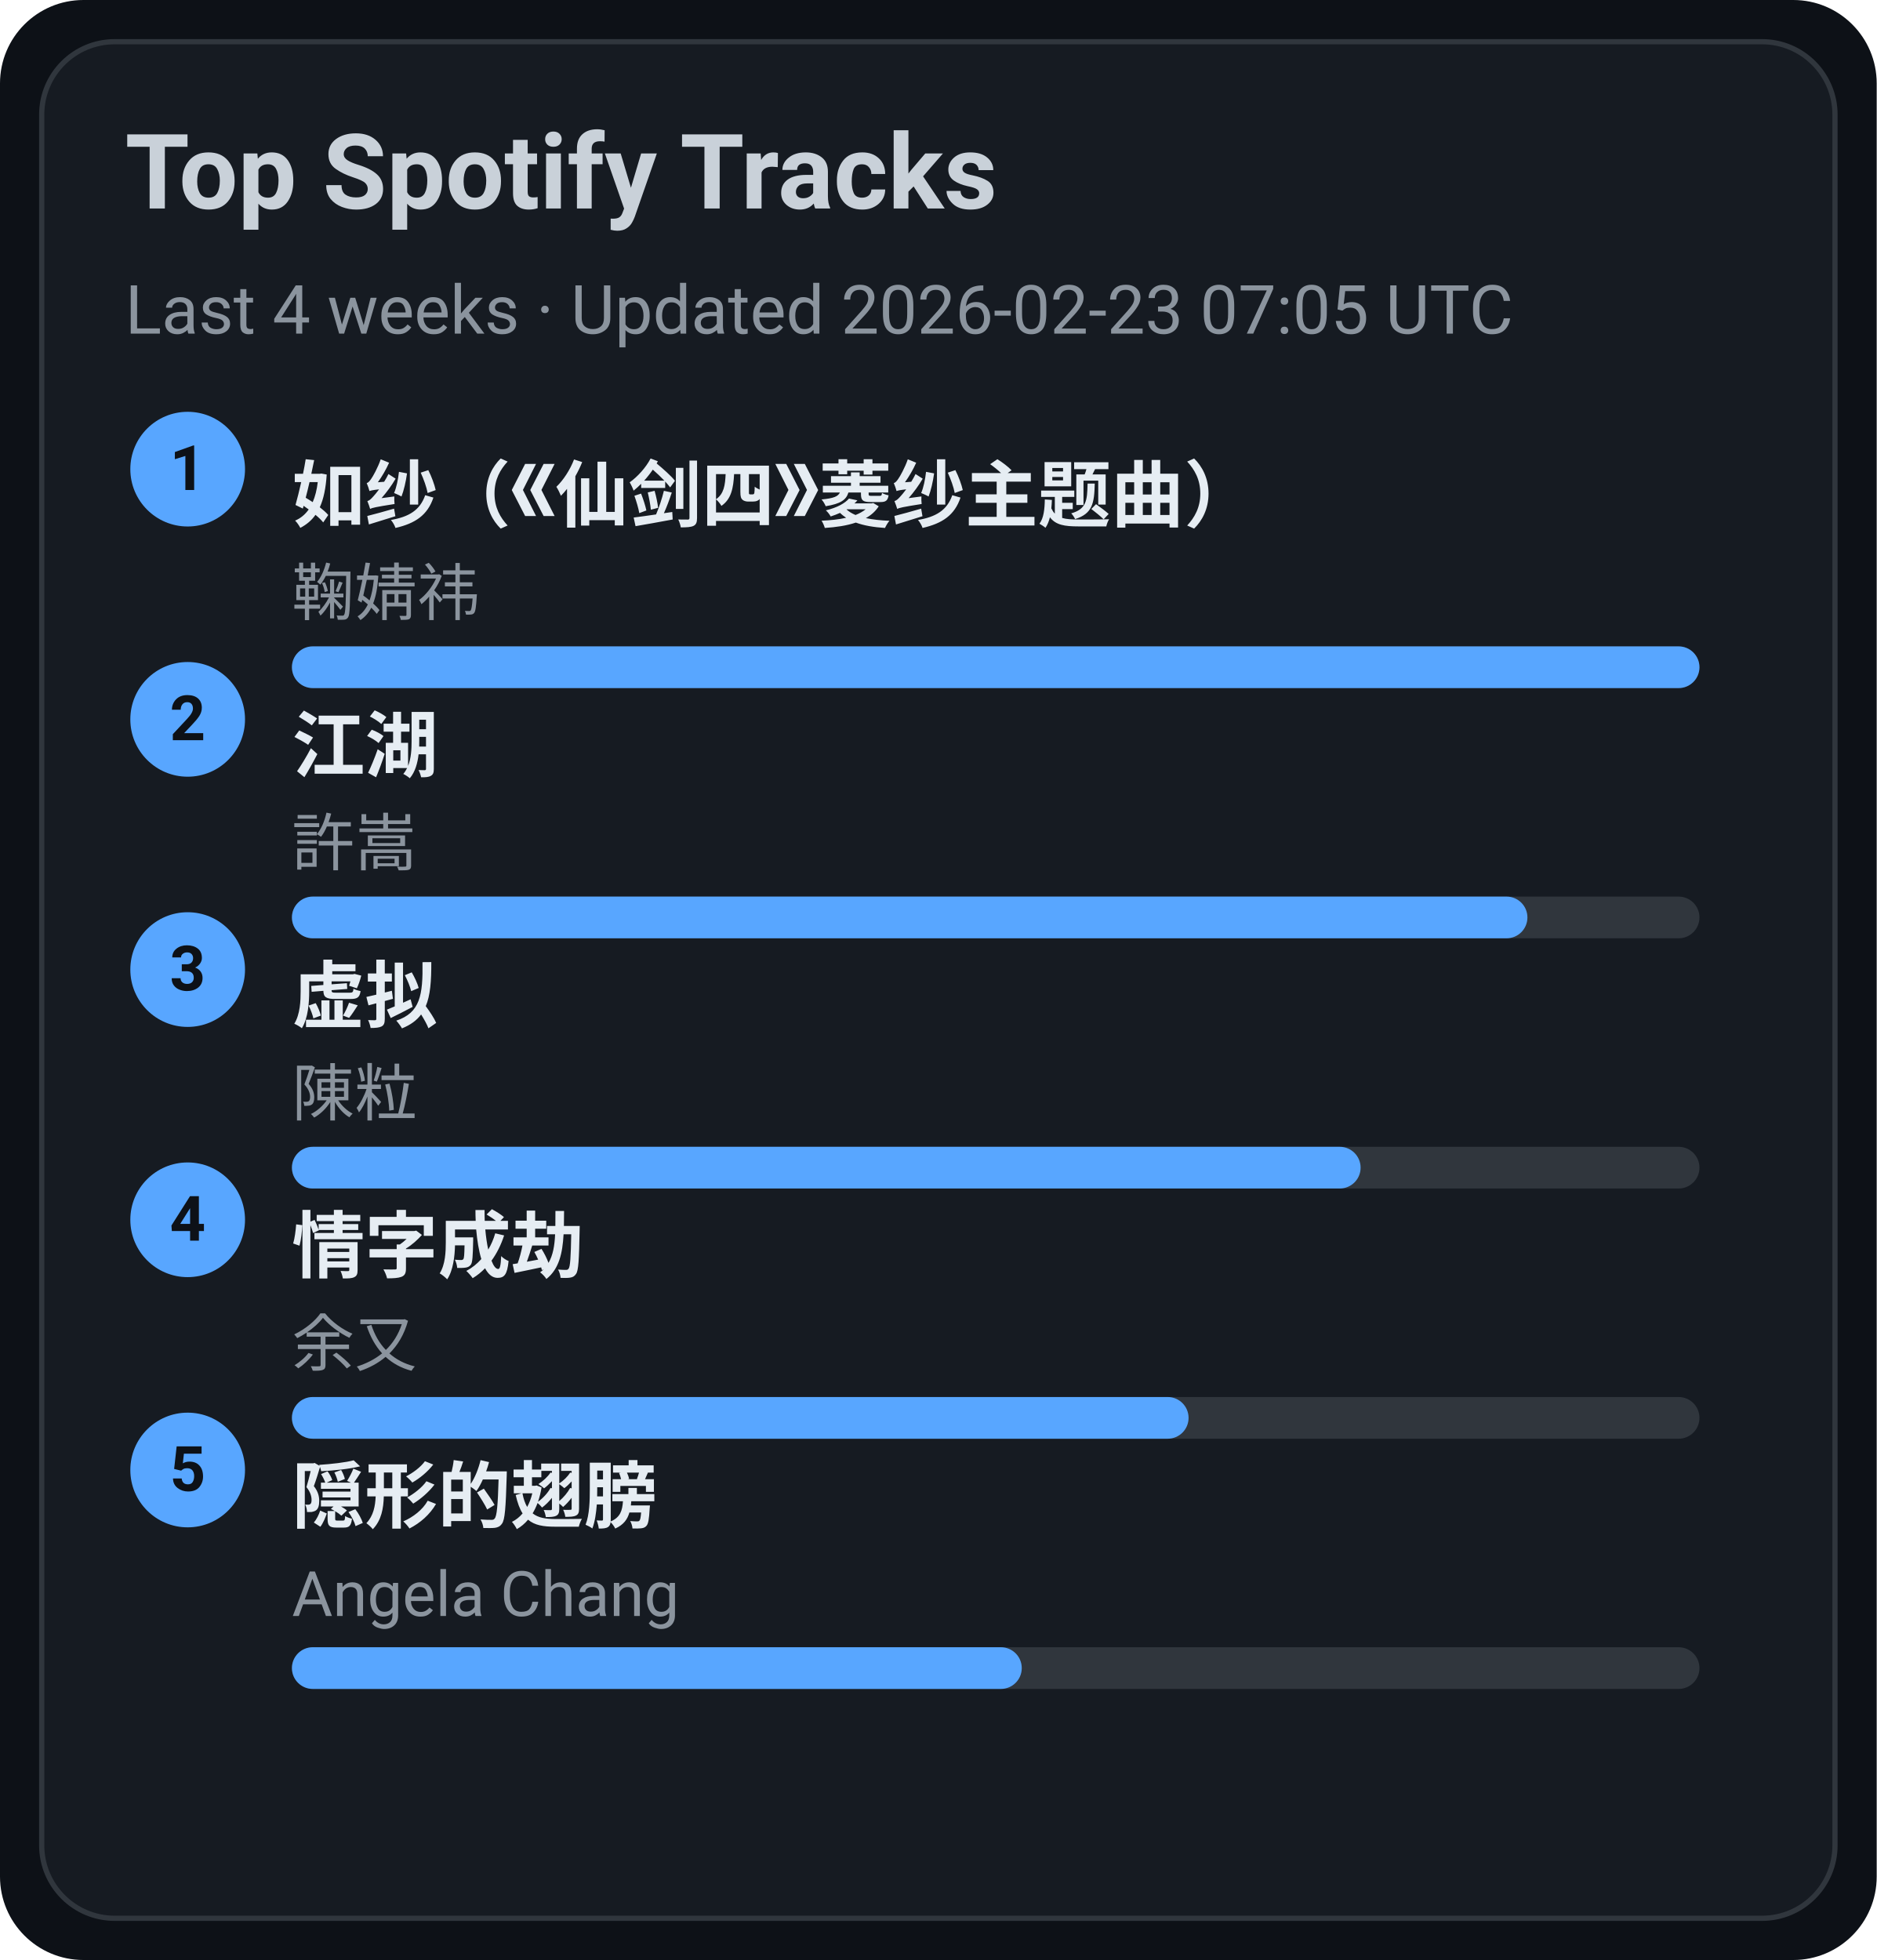
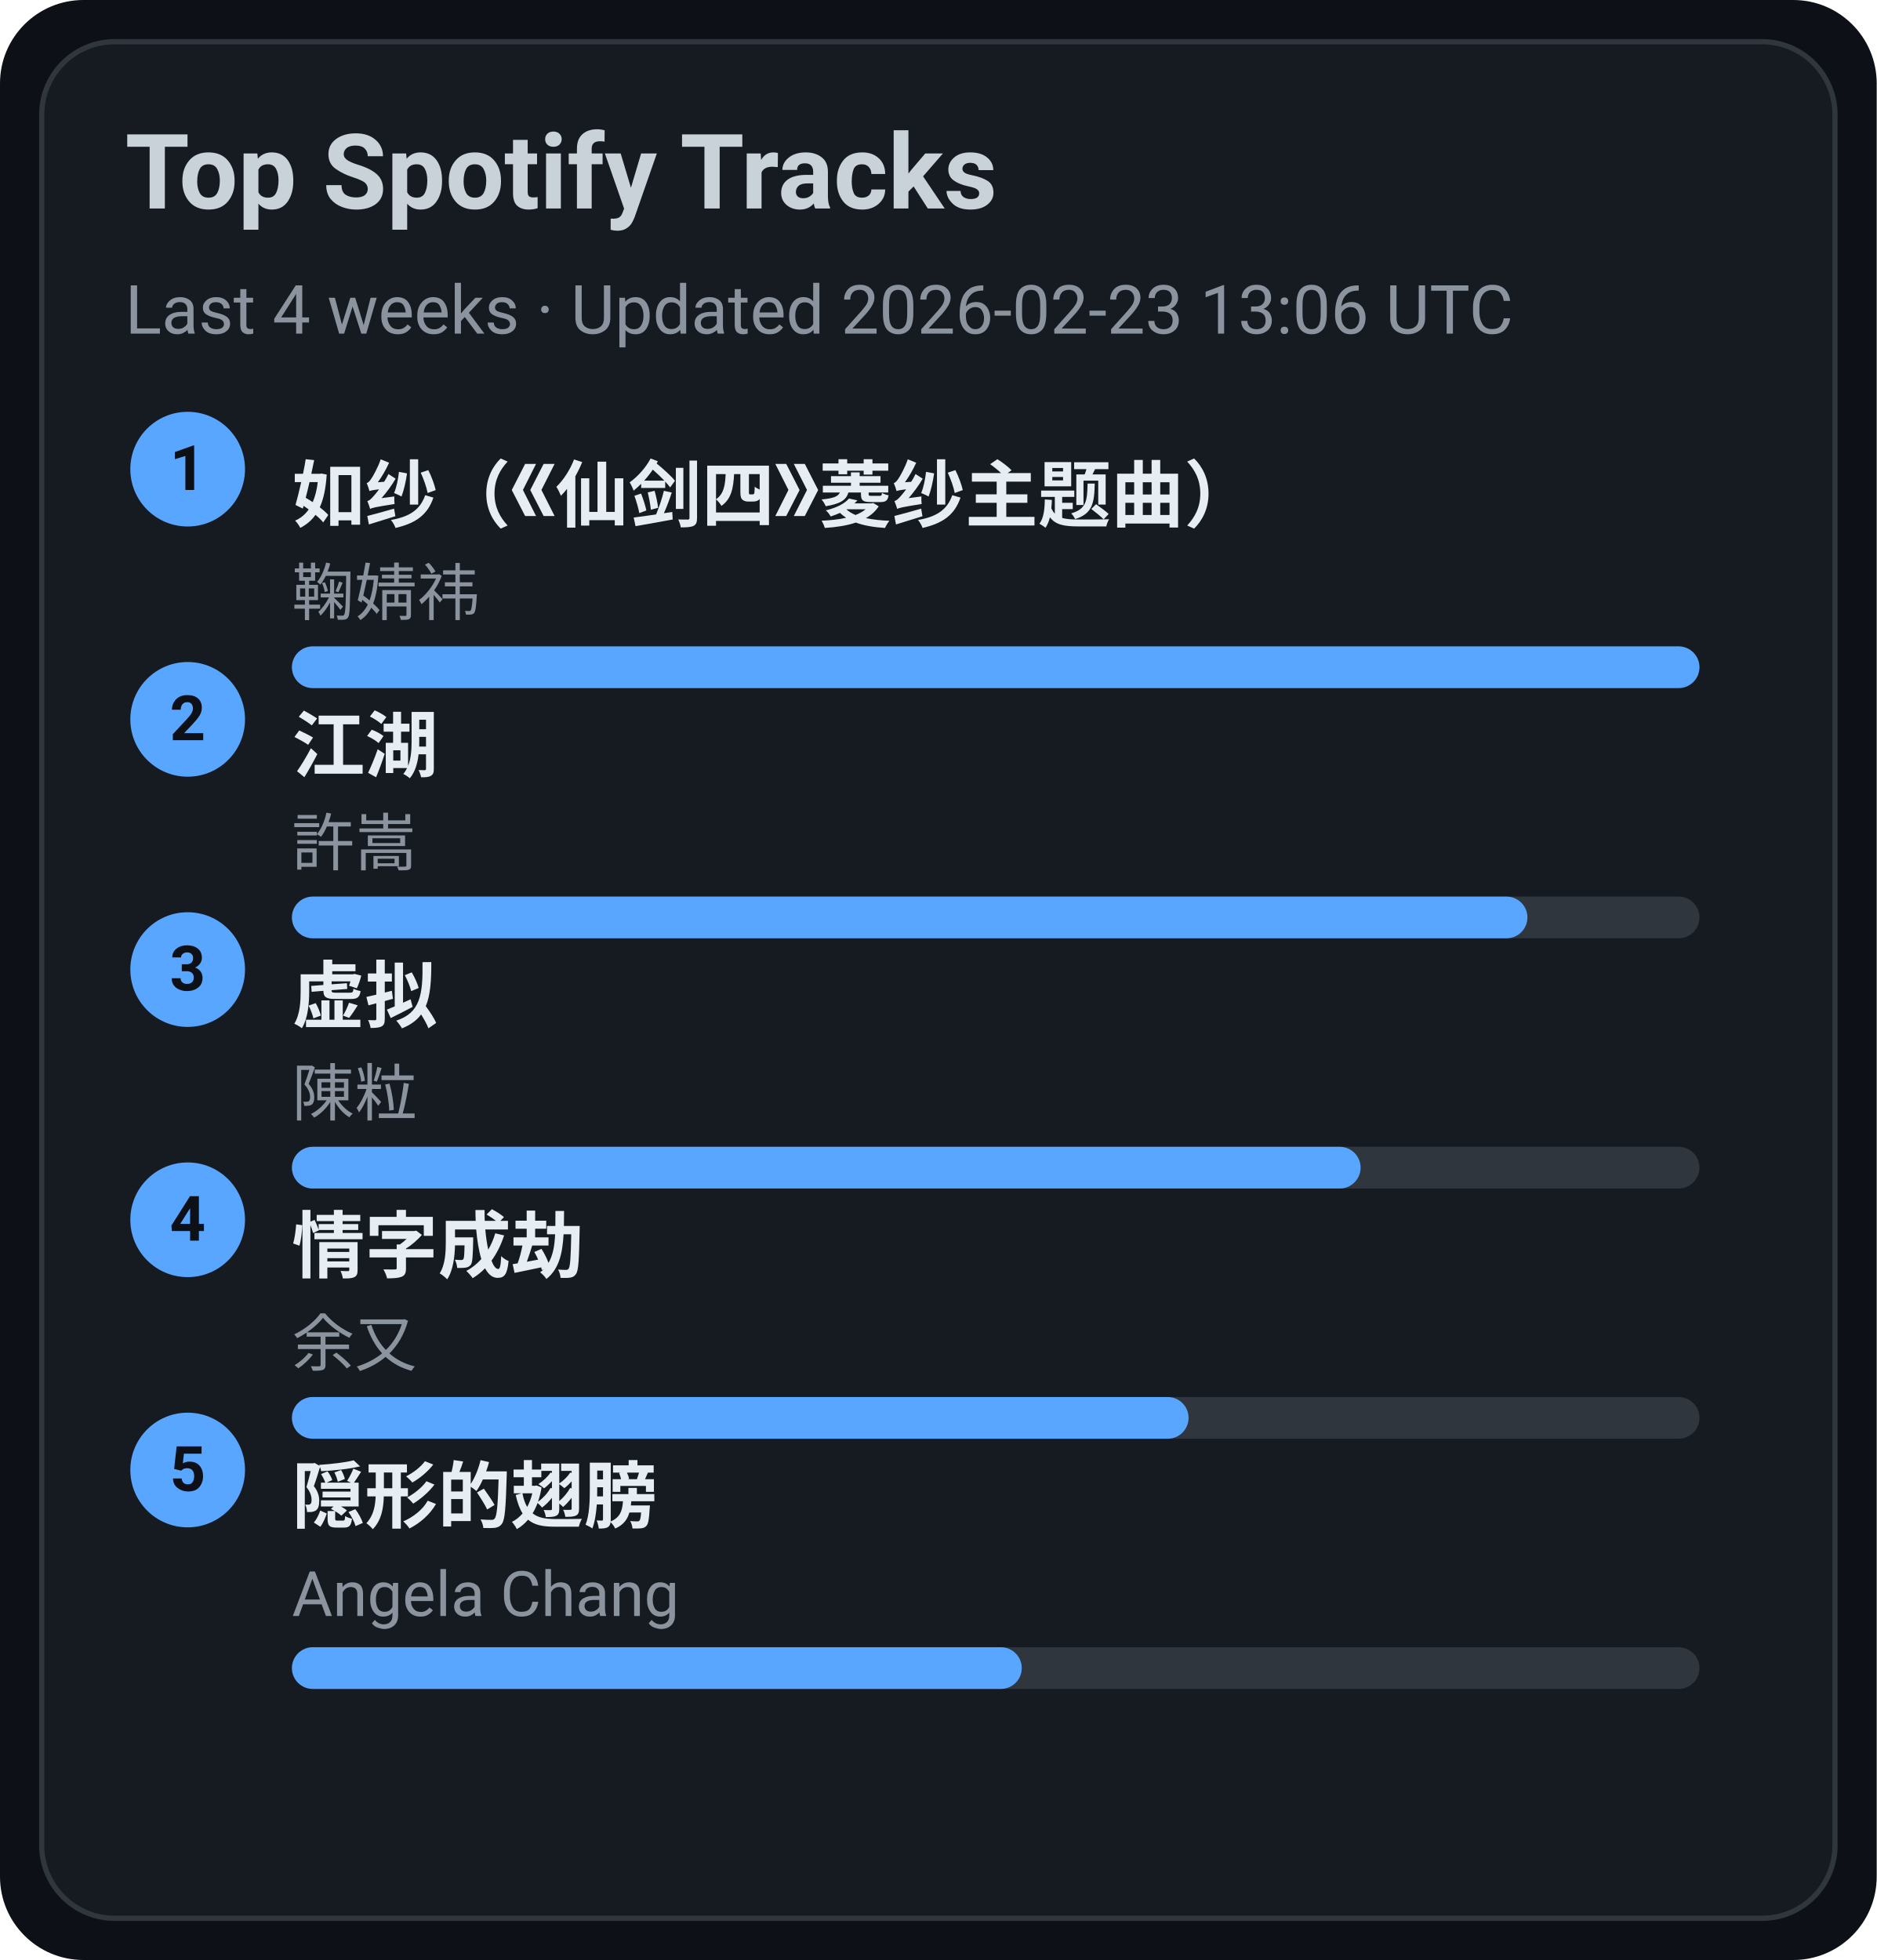
<svg xmlns="http://www.w3.org/2000/svg" width="360" height="376" viewBox="0 0 360 376">
  <style>text{font-family:-apple-system,BlinkMacSystemFont,Segoe UI,Roboto,Ubuntu,Helvetica Neue,Arial,Noto Sans,sans-serif}</style>
  <rect width="360" height="376" rx="16" fill="#0d1117" />
  <rect x="8" y="8" width="344" height="360" rx="14" fill="#161b22" stroke="#30363d" />
  <text x="24" y="40" font-size="20" fill="#c9d1d9" font-weight="600">Top Spotify Tracks</text>
-   <text x="24" y="64" font-size="13" fill="#8b949e">Last 4 weeks · Updated 2026-02-23 07:05 UTC</text>
+   <text x="24" y="64" font-size="13" fill="#8b949e">Last 4 weeks · Updated 2026-02-23 13:06 UTC</text>
  <circle cx="36" cy="90" r="11" fill="#58a6ff" />
  <text x="36" y="94" text-anchor="middle" font-size="12" fill="#0d1117" font-weight="700">1</text>
  <a href="https://open.spotify.com/track/69FUNgvEVkNbHq43lgvdme" target="_blank" rel="noopener noreferrer">
    <text x="56" y="100" font-size="14" fill="#e6edf3" font-weight="600">如纱（《仙剑四》菱纱主题曲）</text>
  </a>
  <text x="56" y="118" font-size="12" fill="#8b949e">鞠婧祎</text>
  <rect x="56" y="124" width="270" height="8" rx="4" fill="#30363d" />
  <rect x="56" y="124" width="270" height="8" rx="4" fill="#58a6ff" />
  <circle cx="36" cy="138" r="11" fill="#58a6ff" />
  <text x="36" y="142" text-anchor="middle" font-size="12" fill="#0d1117" font-weight="700">2</text>
  <a href="https://open.spotify.com/track/03PCdwqajii1xgp7WIozzC" target="_blank" rel="noopener noreferrer">
    <text x="56" y="148" font-size="14" fill="#e6edf3" font-weight="600">江湖</text>
  </a>
  <text x="56" y="166" font-size="12" fill="#8b949e">許嵩</text>
  <rect x="56" y="172" width="270" height="8" rx="4" fill="#30363d" />
  <rect x="56" y="172" width="237" height="8" rx="4" fill="#58a6ff" />
  <circle cx="36" cy="186" r="11" fill="#58a6ff" />
  <text x="36" y="190" text-anchor="middle" font-size="12" fill="#0d1117" font-weight="700">3</text>
  <a href="https://open.spotify.com/track/5l9sg05BhpfsdLfRvjGsAf" target="_blank" rel="noopener noreferrer">
    <text x="56" y="196" font-size="14" fill="#e6edf3" font-weight="600">虚拟</text>
  </a>
  <text x="56" y="214" font-size="12" fill="#8b949e">陳粒</text>
  <rect x="56" y="220" width="270" height="8" rx="4" fill="#30363d" />
  <rect x="56" y="220" width="205" height="8" rx="4" fill="#58a6ff" />
  <circle cx="36" cy="234" r="11" fill="#58a6ff" />
  <text x="36" y="238" text-anchor="middle" font-size="12" fill="#0d1117" font-weight="700">4</text>
  <a href="https://open.spotify.com/track/6PLof7Z5mvbp9im83J4m3m" target="_blank" rel="noopener noreferrer">
    <text x="56" y="244" font-size="14" fill="#e6edf3" font-weight="600">情字成劫</text>
  </a>
  <text x="56" y="262" font-size="12" fill="#8b949e">余又</text>
  <rect x="56" y="268" width="270" height="8" rx="4" fill="#30363d" />
  <rect x="56" y="268" width="172" height="8" rx="4" fill="#58a6ff" />
  <circle cx="36" cy="282" r="11" fill="#58a6ff" />
  <text x="36" y="286" text-anchor="middle" font-size="12" fill="#0d1117" font-weight="700">5</text>
  <a href="https://open.spotify.com/track/6Tv5ukQ3xK8WHxJgWMM6vM" target="_blank" rel="noopener noreferrer">
    <text x="56" y="292" font-size="14" fill="#e6edf3" font-weight="600">隠形的翅膀</text>
  </a>
  <text x="56" y="310" font-size="12" fill="#8b949e">Angela Chang</text>
  <rect x="56" y="316" width="270" height="8" rx="4" fill="#30363d" />
  <rect x="56" y="316" width="140" height="8" rx="4" fill="#58a6ff" />
</svg>
